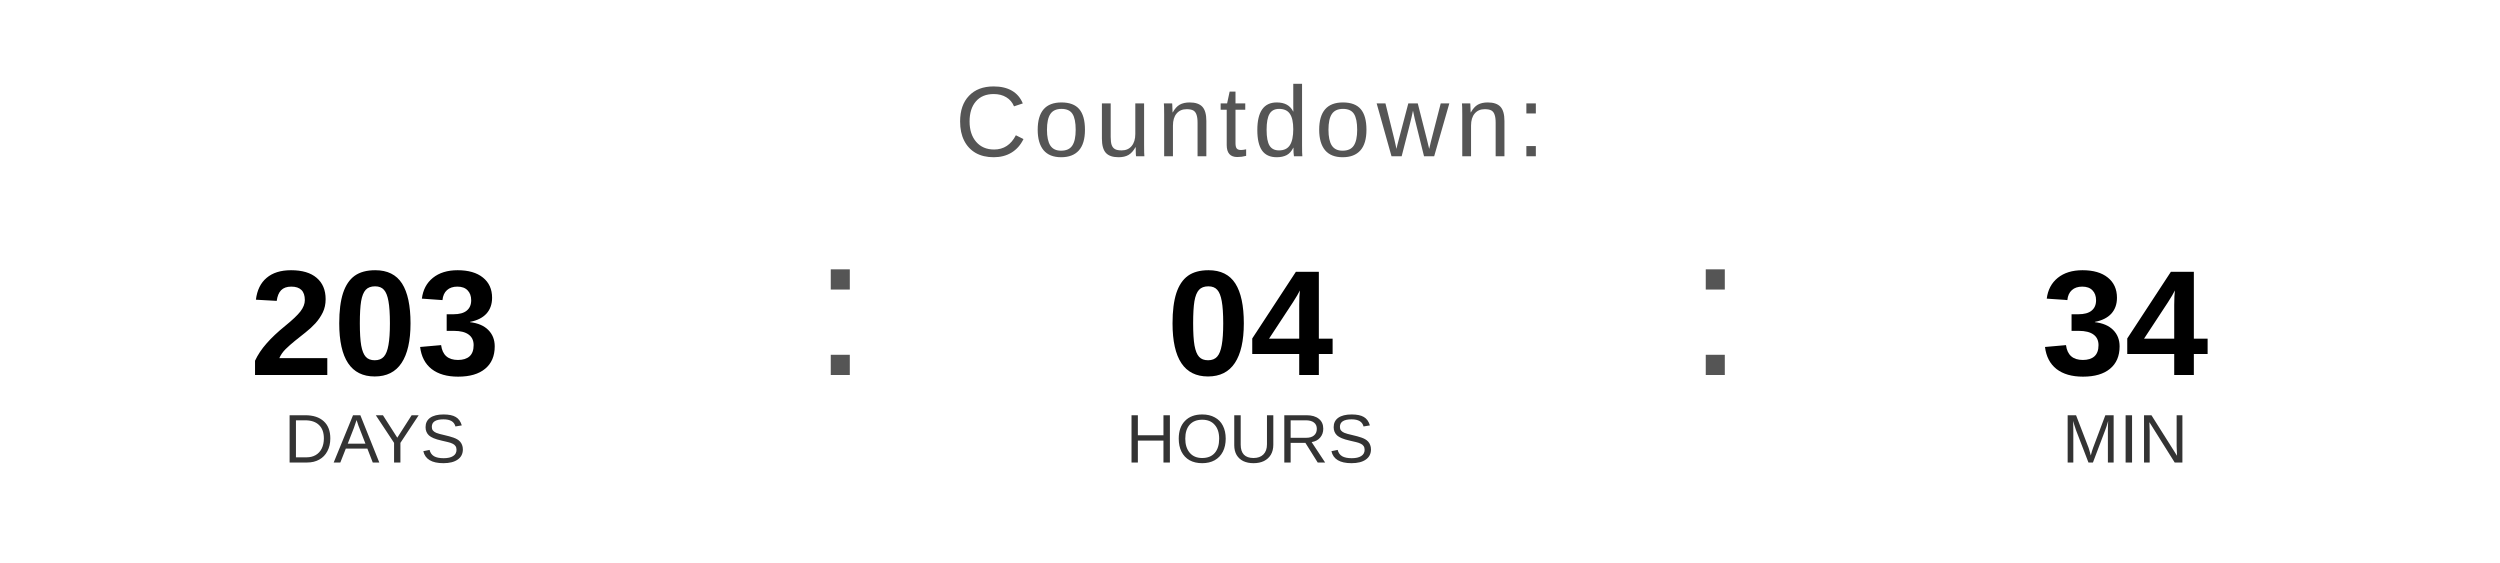
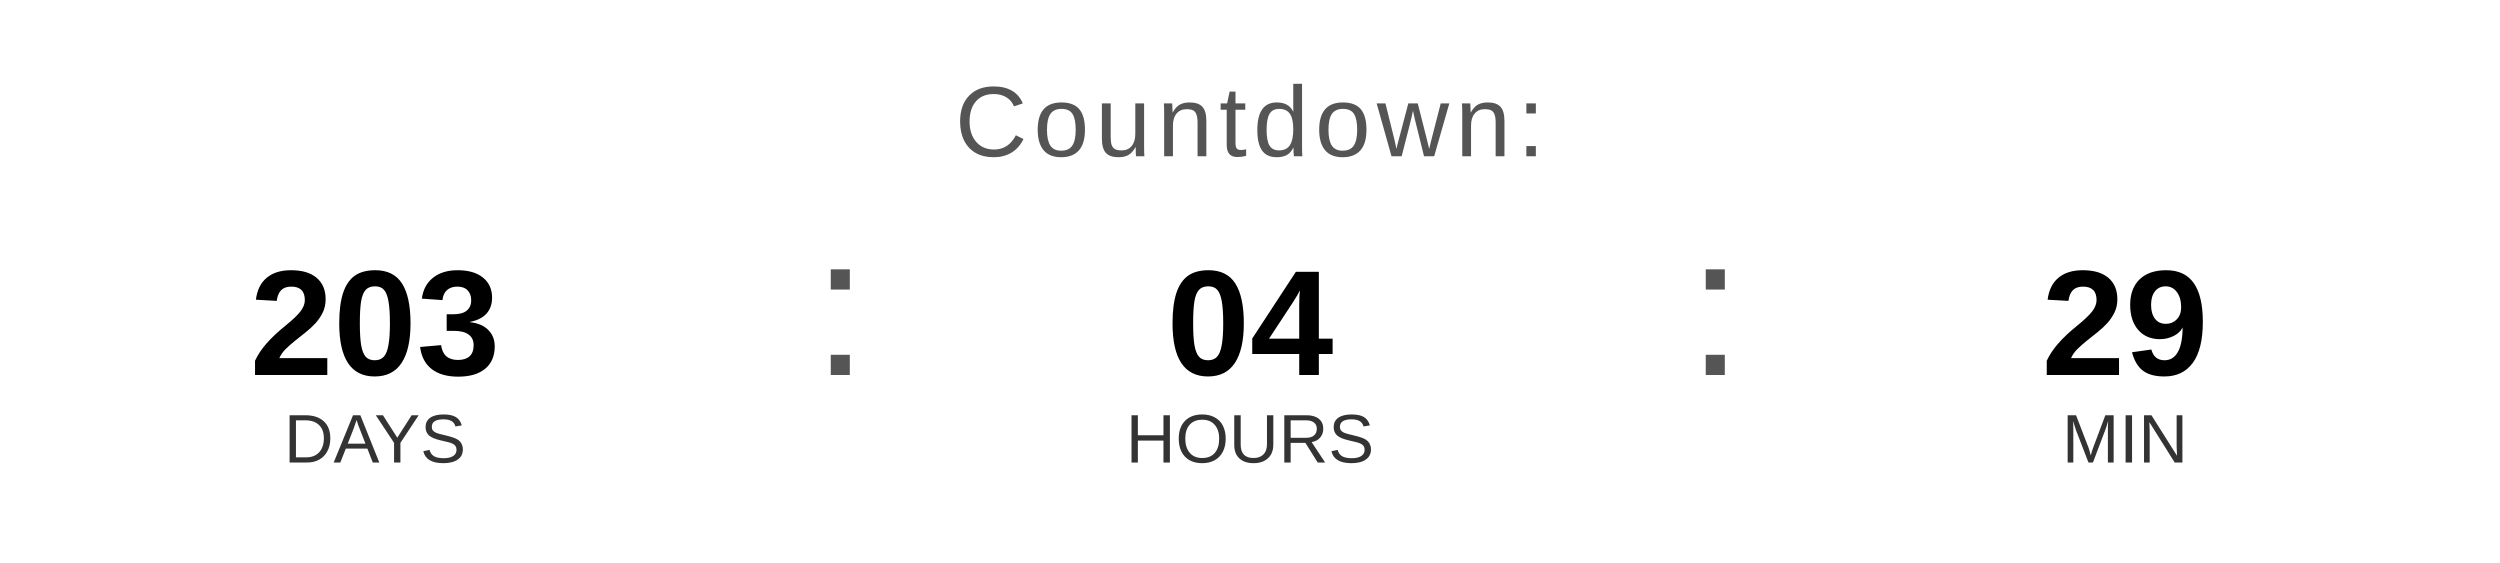
<svg xmlns="http://www.w3.org/2000/svg" width="400" height="90" viewBox="0 0 400 90">
  <text x="200" y="25" font-family="Arial, Helvetica, sans-serif" font-size="16" fill="#555555" text-anchor="middle" letter-spacing="1">
    Countdown:
  </text>
  <text x="60" y="60" font-family="Arial, Helvetica, sans-serif" font-size="24" font-weight="bold" fill="#000000" text-anchor="middle">203</text>
  <text x="60" y="74" font-family="Arial, Helvetica, sans-serif" font-size="11" fill="#333333" text-anchor="middle">DAYS</text>
  <text x="130" y="60" font-family="Arial, sans-serif" font-size="32" fill="#555555">:</text>
  <text x="200" y="60" font-family="Arial, Helvetica, sans-serif" font-size="24" font-weight="bold" fill="#000000" text-anchor="middle">04</text>
  <text x="200" y="74" font-family="Arial, Helvetica, sans-serif" font-size="11" fill="#333333" text-anchor="middle">HOURS</text>
  <text x="270" y="60" font-family="Arial, sans-serif" font-size="32" fill="#555555">:</text>
-   <text x="340" y="60" font-family="Arial, Helvetica, sans-serif" font-size="24" font-weight="bold" fill="#000000" text-anchor="middle">34</text>
+   <text x="340" y="60" font-family="Arial, Helvetica, sans-serif" font-size="24" font-weight="bold" fill="#000000" text-anchor="middle">29</text>
  <text x="340" y="74" font-family="Arial, Helvetica, sans-serif" font-size="11" fill="#333333" text-anchor="middle">MIN</text>
</svg>
